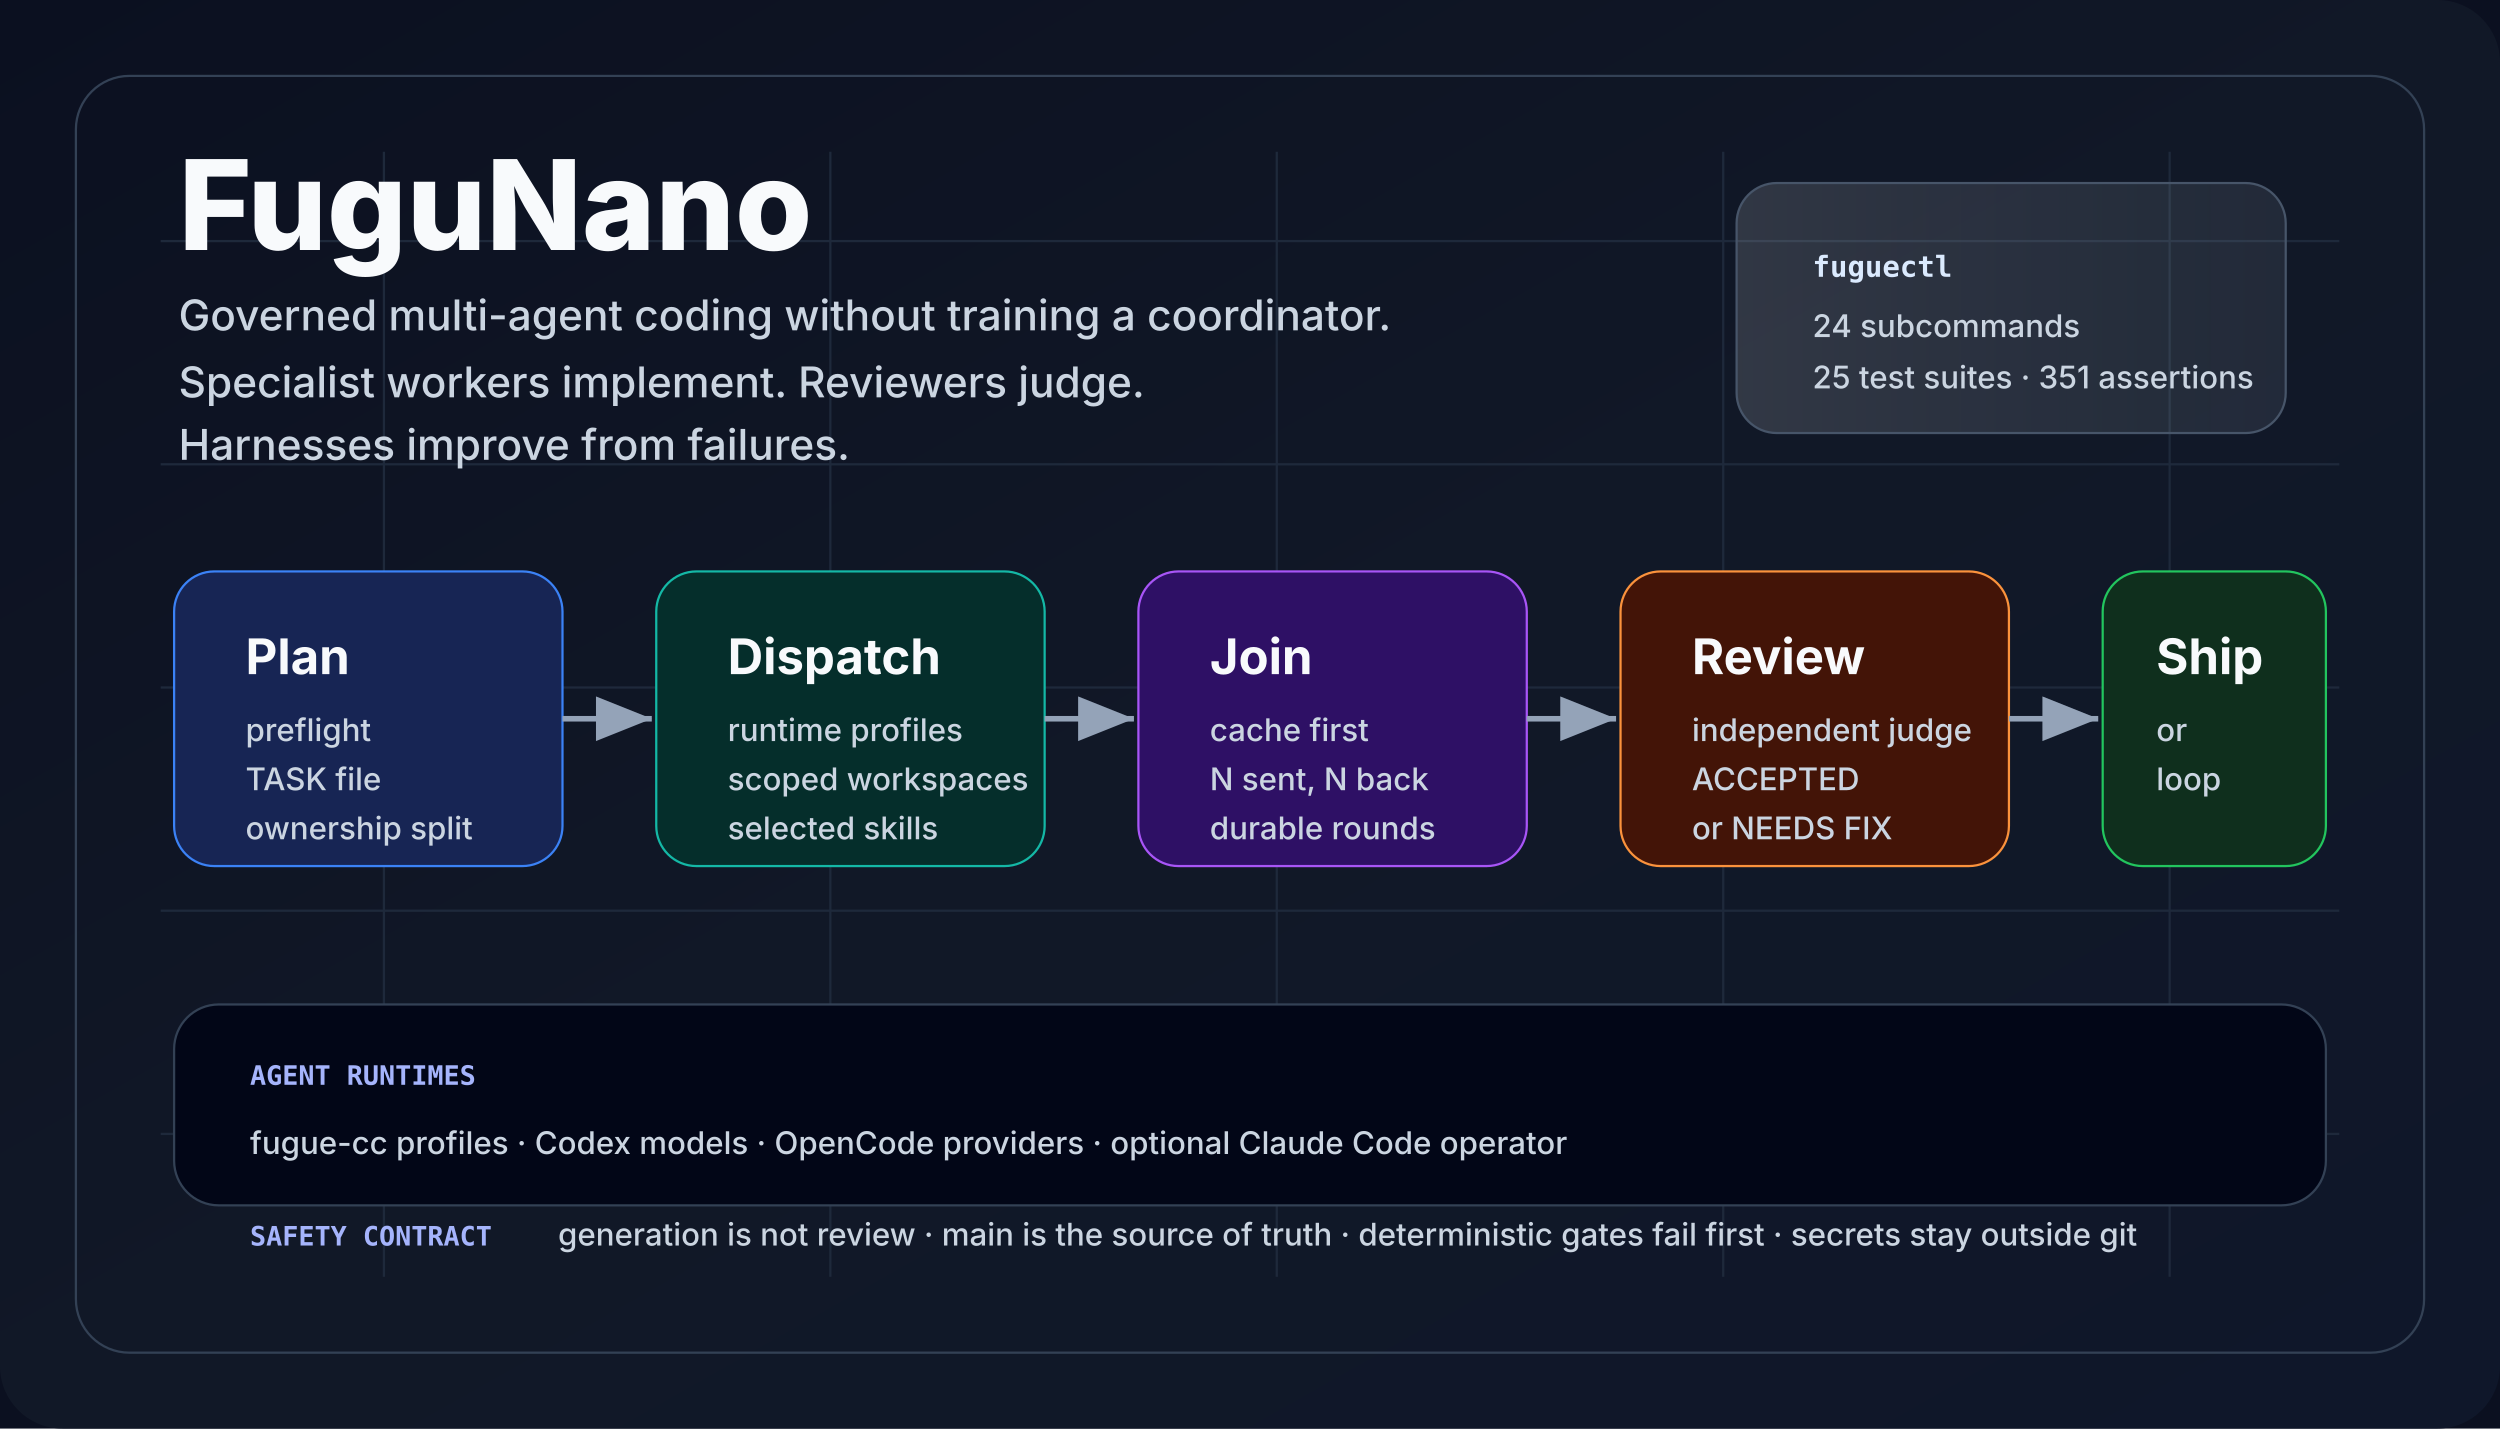
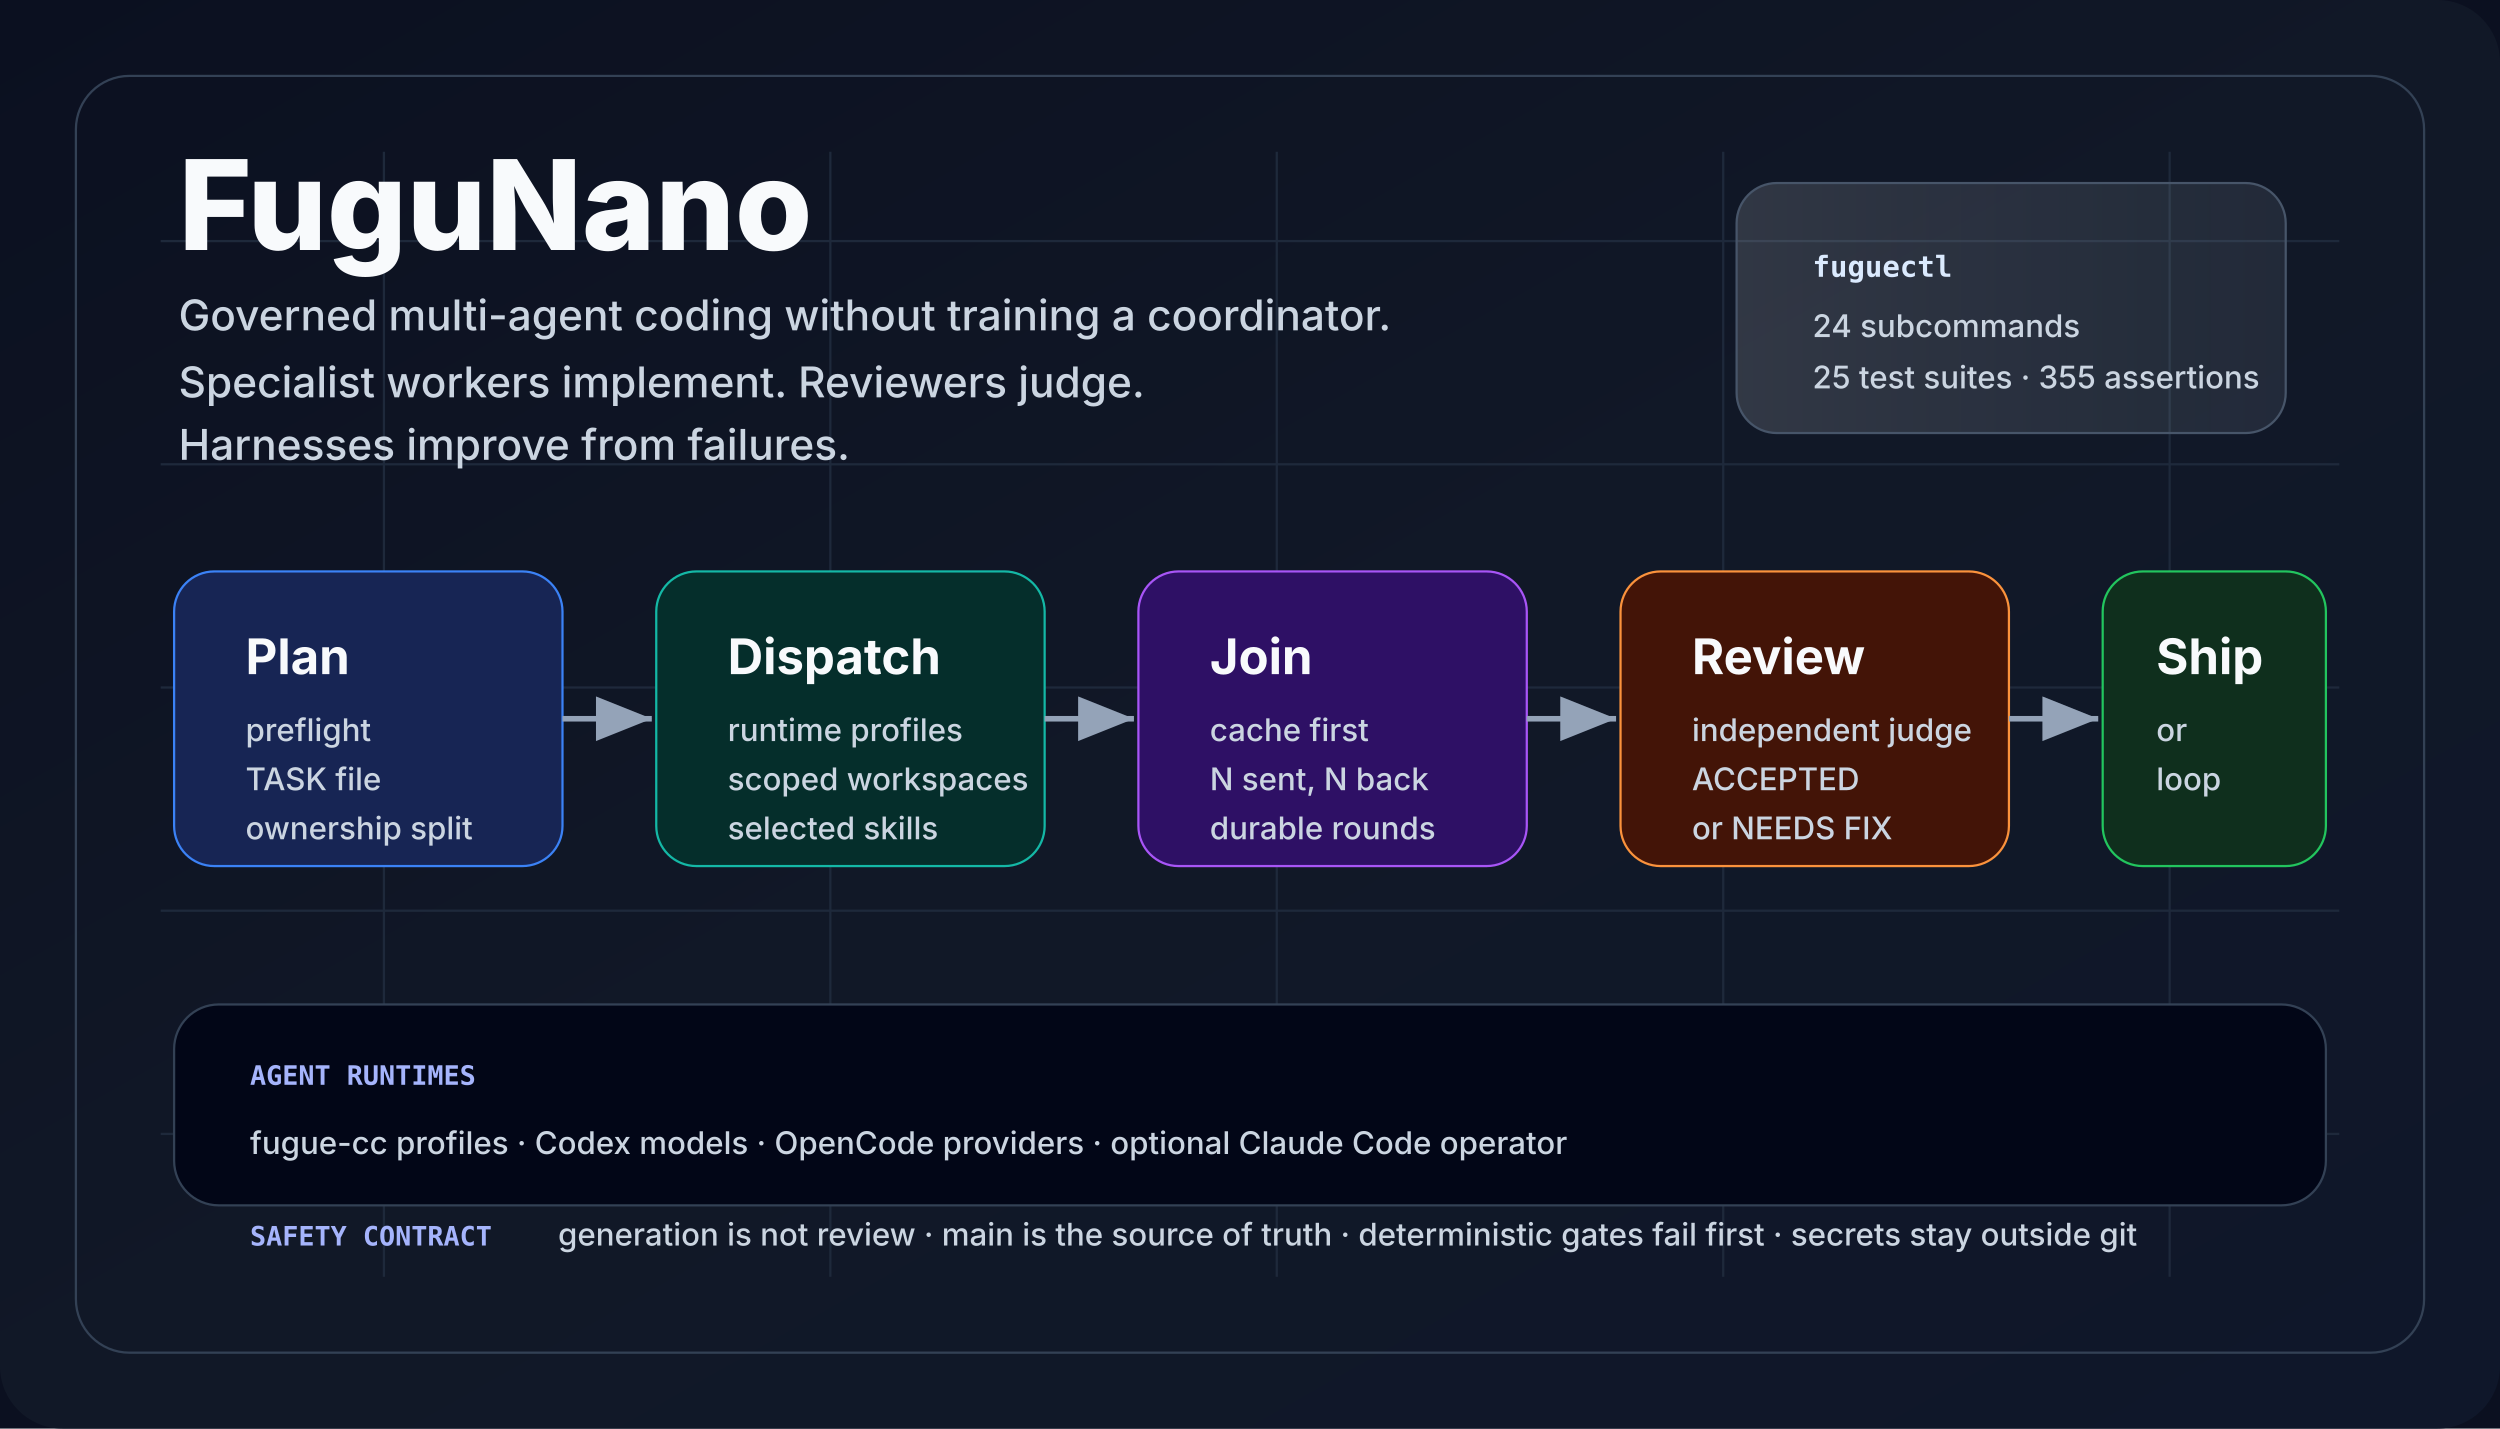
<svg xmlns="http://www.w3.org/2000/svg" viewBox="0 0 1120 640" role="img" aria-labelledby="title desc">
  <defs>
    <linearGradient id="bg" x1="0" x2="1" y1="0" y2="1">
      <stop offset="0" stop-color="#0b1020" />
      <stop offset="0.5" stop-color="#111827" />
      <stop offset="1" stop-color="#0f172a" />
    </linearGradient>
    <linearGradient id="panel" x1="0" x2="1">
      <stop offset="0" stop-color="#f8fafc" stop-opacity="0.14" />
      <stop offset="1" stop-color="#e0f2fe" stop-opacity="0.08" />
    </linearGradient>
    <marker id="arrow" markerWidth="12" markerHeight="12" refX="10" refY="4" orient="auto">
      <path d="M0,0 L10,4 L0,8 Z" fill="#94a3b8" />
    </marker>
    <style>
      .title {
        font:
          800 56px -apple-system,
          BlinkMacSystemFont,
          "Segoe UI",
          sans-serif;
        fill: #f8fafc;
        letter-spacing: 0;
      }
      .tag {
        font:
          500 19px -apple-system,
          BlinkMacSystemFont,
          "Segoe UI",
          sans-serif;
        fill: #cbd5e1;
        letter-spacing: 0;
      }
      .cardTitle {
        font:
          750 22px -apple-system,
          BlinkMacSystemFont,
          "Segoe UI",
          sans-serif;
        fill: #f8fafc;
        letter-spacing: 0;
      }
      .cardText {
        font:
          500 14px -apple-system,
          BlinkMacSystemFont,
          "Segoe UI",
          sans-serif;
        fill: #cbd5e1;
        letter-spacing: 0;
      }
      .tiny {
        font:
          600 12px ui-monospace,
          SFMono-Regular,
          Menlo,
          Consolas,
          monospace;
        fill: #a5b4fc;
        letter-spacing: 0;
      }
      .chip {
        font:
          700 13px ui-monospace,
          SFMono-Regular,
          Menlo,
          Consolas,
          monospace;
        fill: #dbeafe;
        letter-spacing: 0;
      }
    </style>
  </defs>
  <rect width="1120" height="640" fill="#0b1020" />
  <rect width="1120" height="640" rx="28" fill="url(#bg)" />
  <path d="M72 108 H1048 M72 208 H1048 M72 308 H1048 M72 408 H1048 M72 508 H1048 M172 68 V572 M372 68 V572 M572 68 V572 M772 68 V572 M972 68 V572" stroke="#1e293b" stroke-width="1" />
  <rect x="34" y="34" width="1052" height="572" rx="24" fill="none" stroke="#334155" />
  <text x="80" y="112" class="title">FuguNano</text>
  <text x="80" y="148" class="tag">
    Governed multi-agent coding without training a coordinator.
  </text>
  <text x="80" y="178" class="tag">
    Specialist workers implement. Reviewers judge.
  </text>
  <text x="80" y="206" class="tag">Harnesses improve from failures.</text>
  <rect x="778" y="82" width="246" height="112" rx="18" fill="url(#panel)" stroke="#475569" />
  <text x="812" y="124" class="chip">fuguectl</text>
  <text x="812" y="151" class="cardText">24 subcommands</text>
-   <text x="812" y="174" class="cardText">25 test suites · 351 assertions</text>
+   <text x="812" y="174" class="cardText">25 test suites · 355 assertions</text>
  <rect x="78" y="256" width="174" height="132" rx="18" fill="#172554" stroke="#3b82f6" />
  <text x="110" y="302" class="cardTitle">Plan</text>
  <text x="110" y="332" class="cardText">preflight</text>
  <text x="110" y="354" class="cardText">TASK file</text>
  <text x="110" y="376" class="cardText">ownership split</text>
  <rect x="294" y="256" width="174" height="132" rx="18" fill="#052e2b" stroke="#14b8a6" />
  <text x="326" y="302" class="cardTitle">Dispatch</text>
  <text x="326" y="332" class="cardText">runtime profiles</text>
  <text x="326" y="354" class="cardText">scoped workspaces</text>
  <text x="326" y="376" class="cardText">selected skills</text>
  <rect x="510" y="256" width="174" height="132" rx="18" fill="#2e1065" stroke="#a855f7" />
  <text x="542" y="302" class="cardTitle">Join</text>
  <text x="542" y="332" class="cardText">cache first</text>
  <text x="542" y="354" class="cardText">N sent, N back</text>
  <text x="542" y="376" class="cardText">durable rounds</text>
  <rect x="726" y="256" width="174" height="132" rx="18" fill="#431407" stroke="#fb923c" />
  <text x="758" y="302" class="cardTitle">Review</text>
  <text x="758" y="332" class="cardText">independent judge</text>
  <text x="758" y="354" class="cardText">ACCEPTED</text>
  <text x="758" y="376" class="cardText">or NEEDS FIX</text>
  <rect x="942" y="256" width="100" height="132" rx="18" fill="#0f2f1d" stroke="#22c55e" />
  <text x="966" y="302" class="cardTitle">Ship</text>
  <text x="966" y="332" class="cardText">or</text>
  <text x="966" y="354" class="cardText">loop</text>
  <line x1="252" y1="322" x2="292" y2="322" stroke="#94a3b8" stroke-width="2.5" marker-end="url(#arrow)" />
  <line x1="468" y1="322" x2="508" y2="322" stroke="#94a3b8" stroke-width="2.5" marker-end="url(#arrow)" />
  <line x1="684" y1="322" x2="724" y2="322" stroke="#94a3b8" stroke-width="2.5" marker-end="url(#arrow)" />
  <line x1="900" y1="322" x2="940" y2="322" stroke="#94a3b8" stroke-width="2.5" marker-end="url(#arrow)" />
  <rect x="78" y="450" width="964" height="90" rx="20" fill="#020617" stroke="#334155" />
  <text x="112" y="486" class="tiny">AGENT RUNTIMES</text>
  <text x="112" y="517" class="cardText">
    fugue-cc profiles · Codex models · OpenCode providers · optional Claude Code
    operator
  </text>
  <text x="112" y="558" class="tiny">SAFETY CONTRACT</text>
  <text x="250" y="558" class="cardText">
    generation is not review · main is the source of truth · deterministic gates
    fail first · secrets stay outside git
  </text>
</svg>
